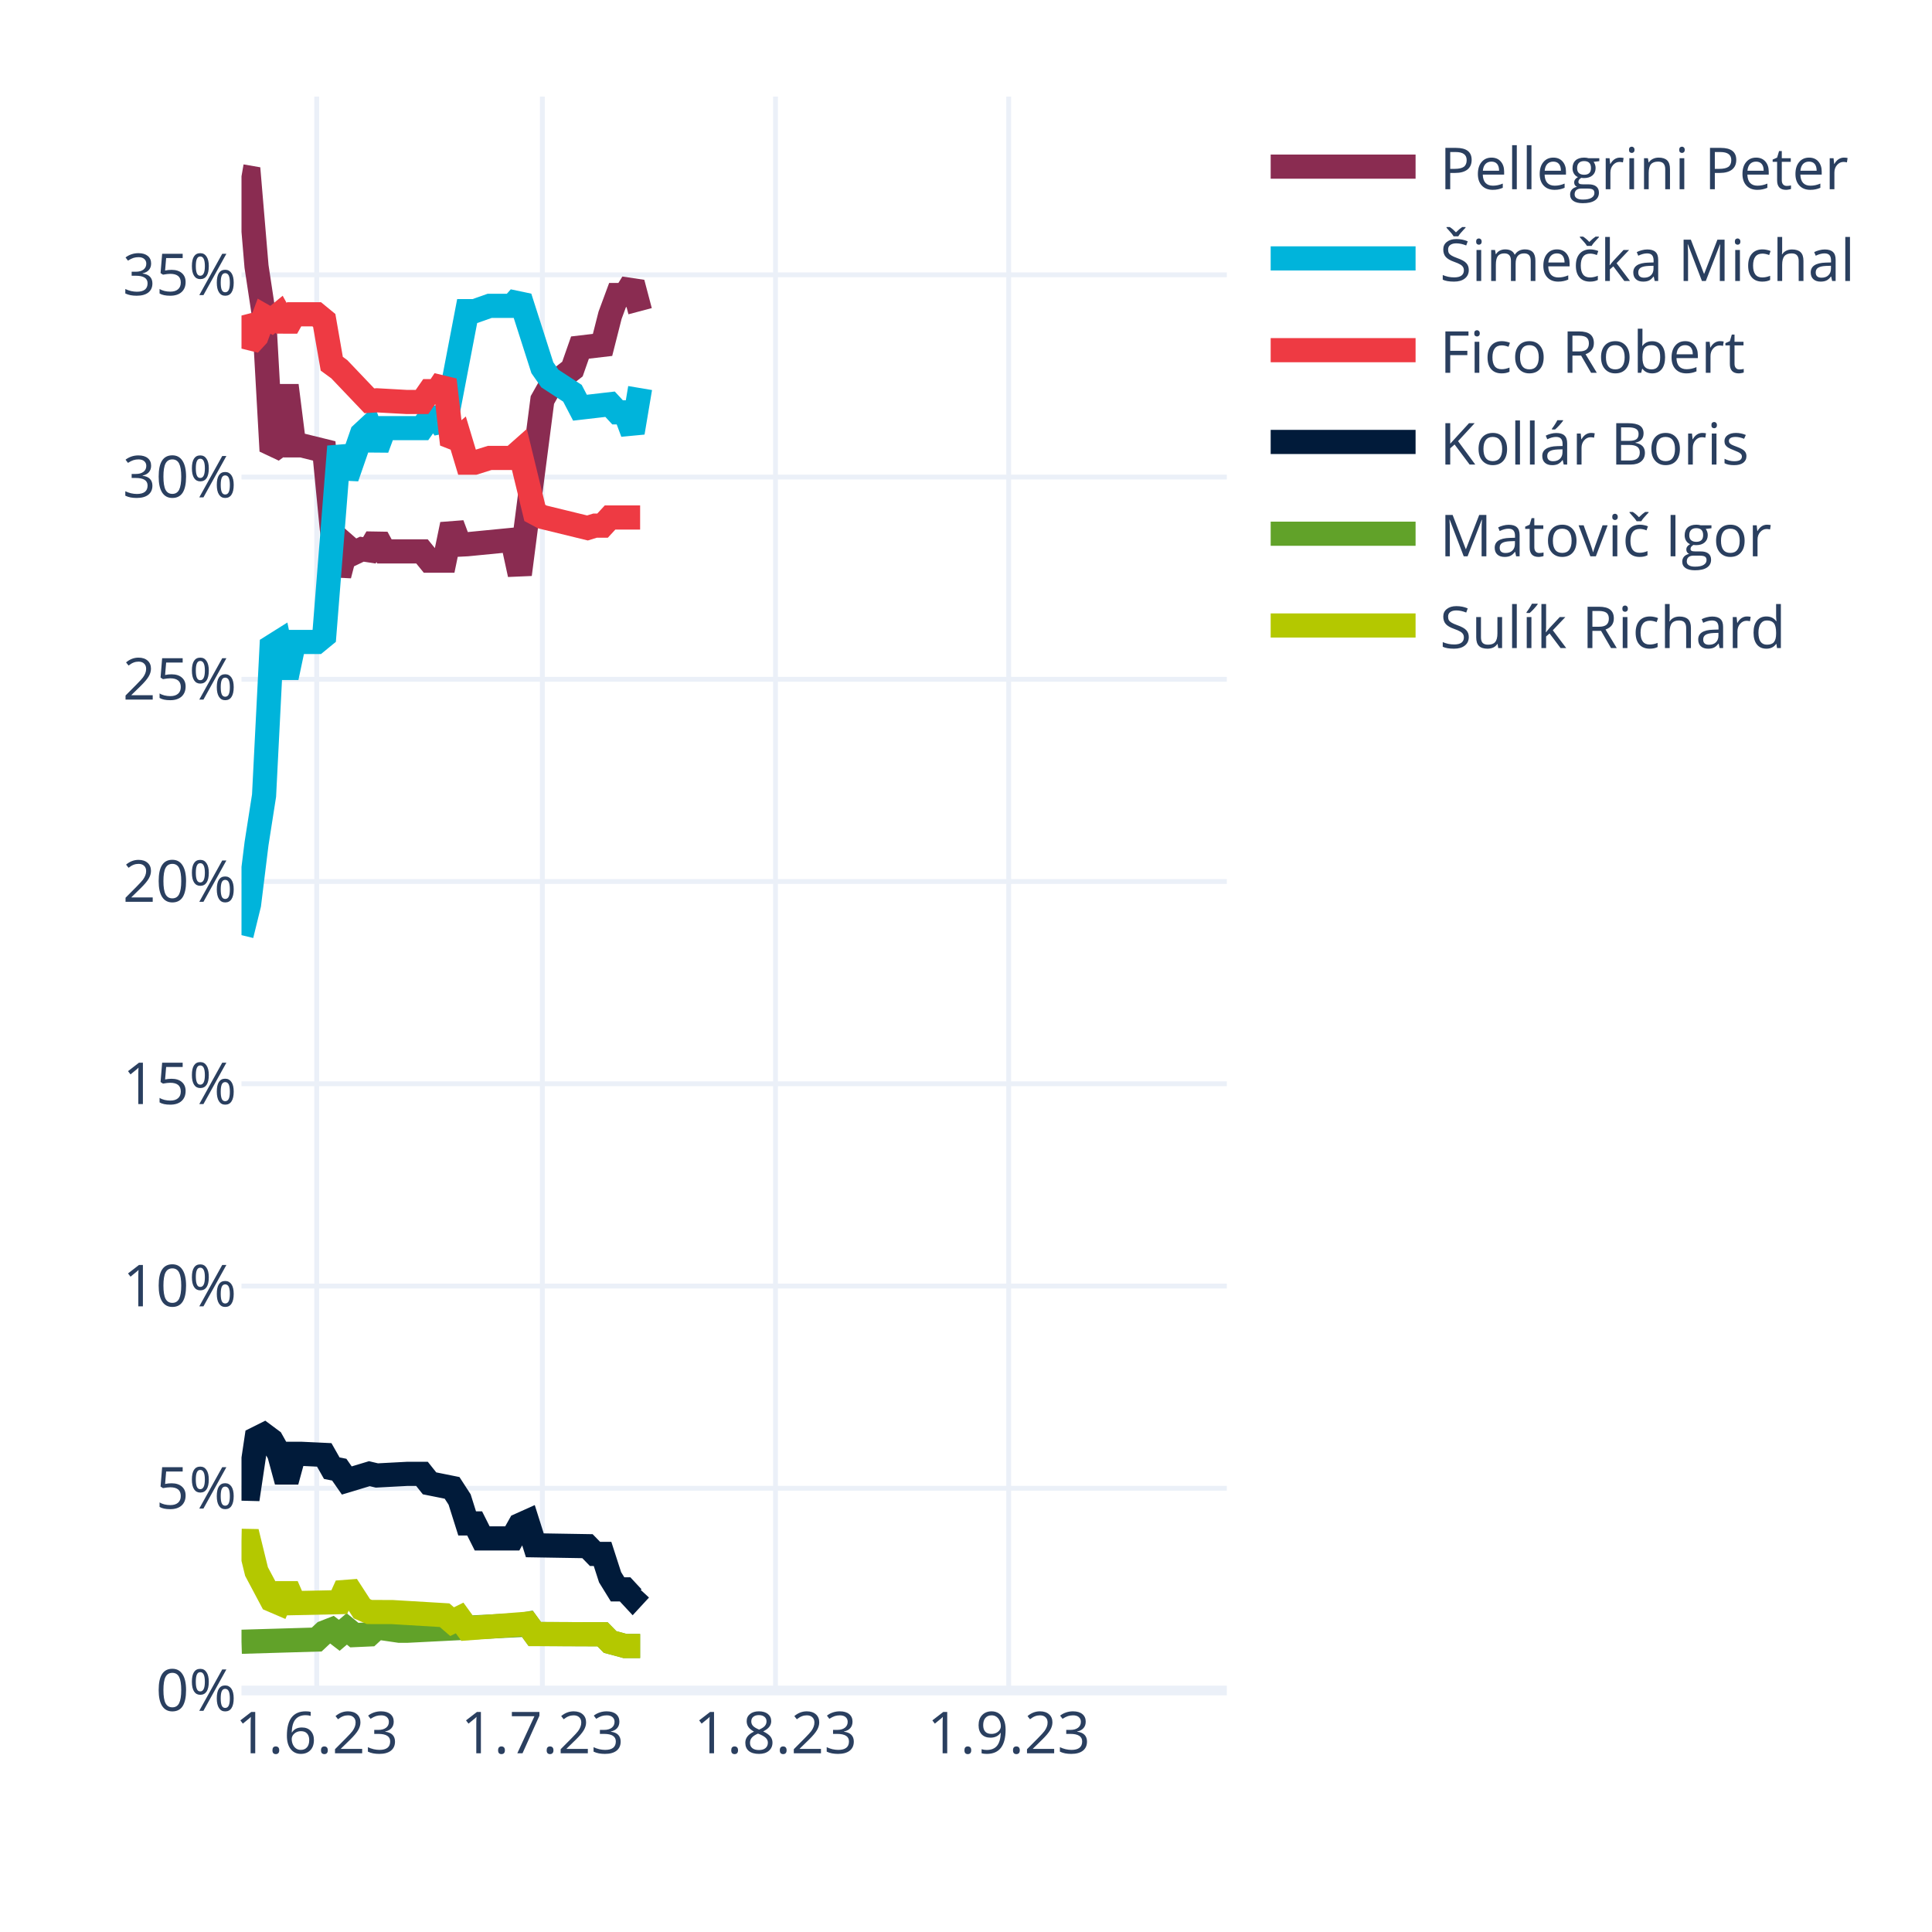
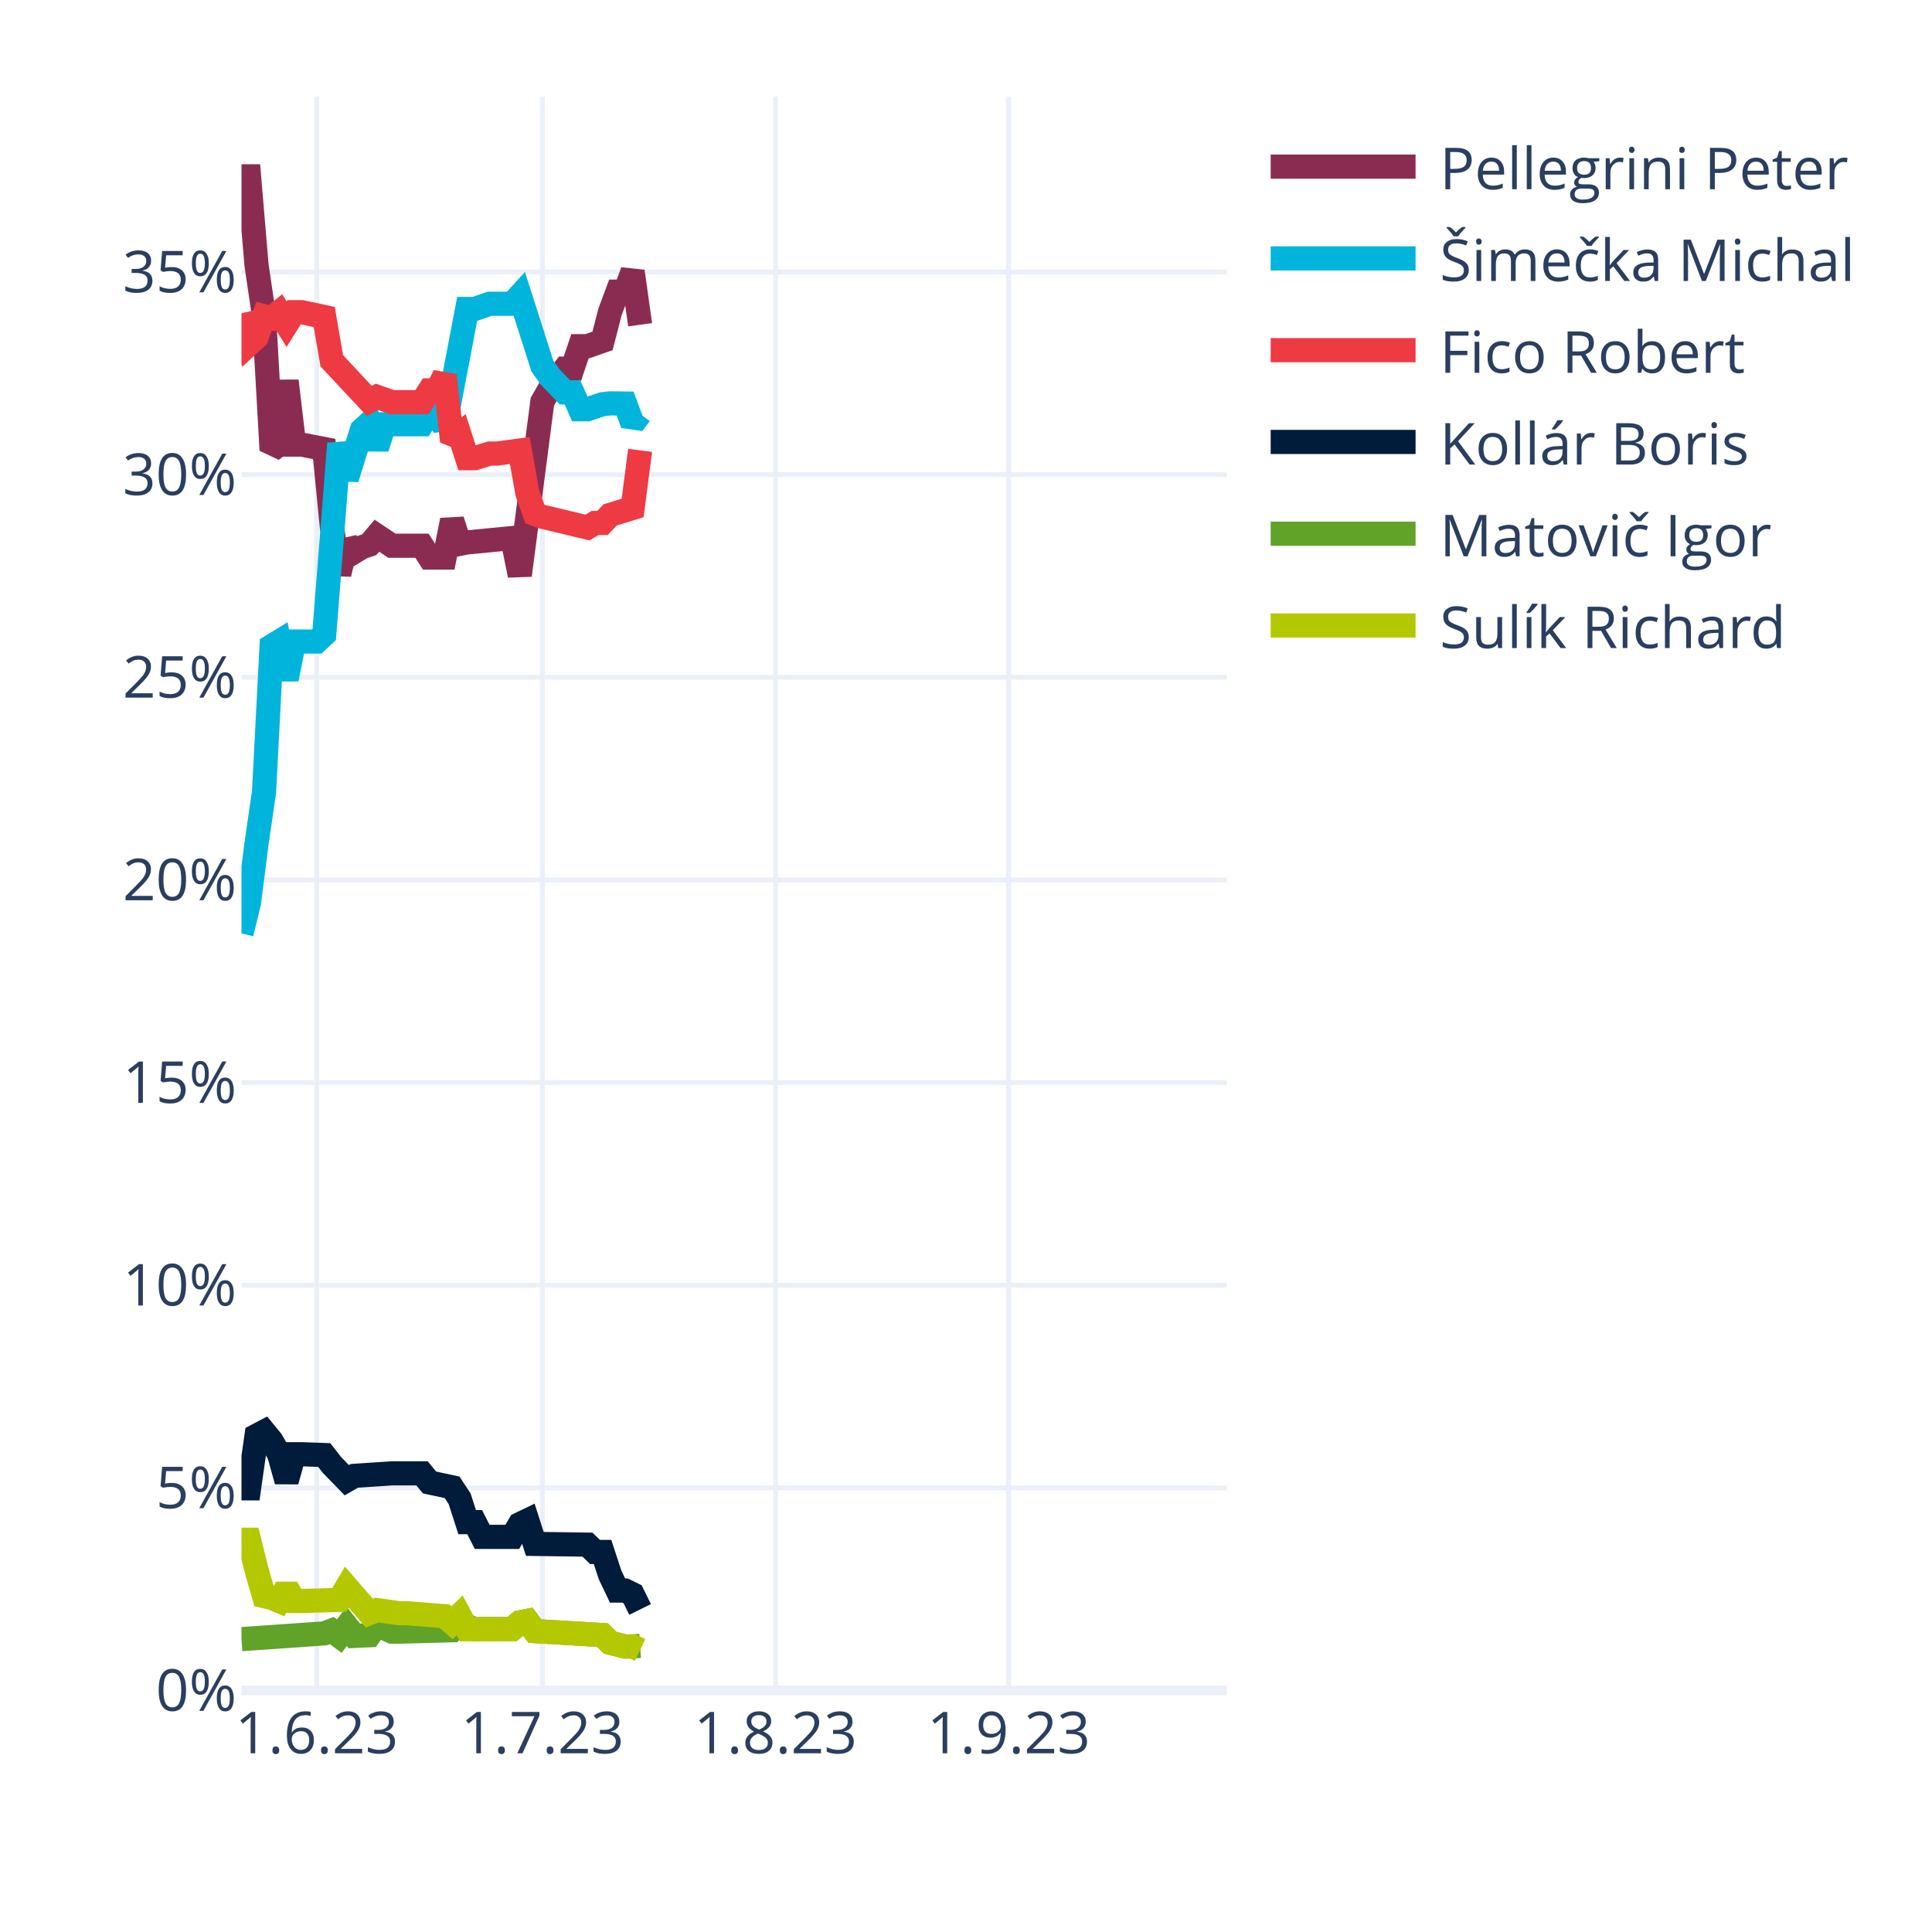
<svg xmlns="http://www.w3.org/2000/svg" class="main-svg" width="400" height="400" style="" viewBox="0 0 400 400">
  <rect x="0" y="0" width="400" height="400" style="fill: rgb(255, 255, 255); fill-opacity: 1;" />
-   <defs id="defs-830cf5">
+   <defs id="defs-cabe5b">
    <g class="clips">
-       <clipPath id="clip830cf5xyplot" class="plotclip">
+       <clipPath id="clipcabe5bxyplot" class="plotclip">
        <rect width="204" height="330" />
      </clipPath>
-       <clipPath class="axesclip" id="clip830cf5x">
+       <clipPath class="axesclip" id="clipcabe5bx">
        <rect x="50" y="0" width="204" height="400" />
      </clipPath>
-       <clipPath class="axesclip" id="clip830cf5y">
+       <clipPath class="axesclip" id="clipcabe5by">
        <rect x="0" y="20" width="400" height="330" />
      </clipPath>
-       <clipPath class="axesclip" id="clip830cf5xy">
+       <clipPath class="axesclip" id="clipcabe5bxy">
        <rect x="50" y="20" width="204" height="330" />
      </clipPath>
    </g>
    <g class="gradients" />
    <g class="patterns" />
  </defs>
  <g class="bglayer" />
  <g class="layer-below">
    <g class="imagelayer" />
    <g class="shapelayer" />
  </g>
  <g class="cartesianlayer">
    <g class="subplot xy">
      <g class="layer-subplot">
        <g class="shapelayer" />
        <g class="imagelayer" />
      </g>
      <g class="minor-gridlayer">
        <g class="x" />
        <g class="y" />
      </g>
      <g class="gridlayer">
        <g class="x">
          <path class="xgrid crisp" transform="translate(65.57,0)" d="M0,20v330" style="stroke: rgb(235, 240, 248); stroke-opacity: 1; stroke-width: 1px;" />
          <path class="xgrid crisp" transform="translate(112.29,0)" d="M0,20v330" style="stroke: rgb(235, 240, 248); stroke-opacity: 1; stroke-width: 1px;" />
          <path class="xgrid crisp" transform="translate(160.56,0)" d="M0,20v330" style="stroke: rgb(235, 240, 248); stroke-opacity: 1; stroke-width: 1px;" />
          <path class="xgrid crisp" transform="translate(208.84,0)" d="M0,20v330" style="stroke: rgb(235, 240, 248); stroke-opacity: 1; stroke-width: 1px;" />
        </g>
        <g class="y">
-           <path class="ygrid crisp" transform="translate(0,308.13)" d="M50,0h204" style="stroke: rgb(235, 240, 248); stroke-opacity: 1; stroke-width: 1px;" />
-           <path class="ygrid crisp" transform="translate(0,266.26)" d="M50,0h204" style="stroke: rgb(235, 240, 248); stroke-opacity: 1; stroke-width: 1px;" />
-           <path class="ygrid crisp" transform="translate(0,224.38)" d="M50,0h204" style="stroke: rgb(235, 240, 248); stroke-opacity: 1; stroke-width: 1px;" />
-           <path class="ygrid crisp" transform="translate(0,182.51)" d="M50,0h204" style="stroke: rgb(235, 240, 248); stroke-opacity: 1; stroke-width: 1px;" />
-           <path class="ygrid crisp" transform="translate(0,140.64)" d="M50,0h204" style="stroke: rgb(235, 240, 248); stroke-opacity: 1; stroke-width: 1px;" />
-           <path class="ygrid crisp" transform="translate(0,98.77)" d="M50,0h204" style="stroke: rgb(235, 240, 248); stroke-opacity: 1; stroke-width: 1px;" />
-           <path class="ygrid crisp" transform="translate(0,56.9)" d="M50,0h204" style="stroke: rgb(235, 240, 248); stroke-opacity: 1; stroke-width: 1px;" />
+           <path class="ygrid crisp" transform="translate(0,308.05)" d="M50,0h204" style="stroke: rgb(235, 240, 248); stroke-opacity: 1; stroke-width: 1px;" />
+           <path class="ygrid crisp" transform="translate(0,266.09)" d="M50,0h204" style="stroke: rgb(235, 240, 248); stroke-opacity: 1; stroke-width: 1px;" />
+           <path class="ygrid crisp" transform="translate(0,224.14)" d="M50,0h204" style="stroke: rgb(235, 240, 248); stroke-opacity: 1; stroke-width: 1px;" />
+           <path class="ygrid crisp" transform="translate(0,182.19)" d="M50,0h204" style="stroke: rgb(235, 240, 248); stroke-opacity: 1; stroke-width: 1px;" />
+           <path class="ygrid crisp" transform="translate(0,140.23)" d="M50,0h204" style="stroke: rgb(235, 240, 248); stroke-opacity: 1; stroke-width: 1px;" />
+           <path class="ygrid crisp" transform="translate(0,98.28)" d="M50,0h204" style="stroke: rgb(235, 240, 248); stroke-opacity: 1; stroke-width: 1px;" />
+           <path class="ygrid crisp" transform="translate(0,56.32)" d="M50,0h204" style="stroke: rgb(235, 240, 248); stroke-opacity: 1; stroke-width: 1px;" />
        </g>
      </g>
      <g class="zerolinelayer">
        <path class="yzl zl crisp" transform="translate(0,350)" d="M50,0h204" style="stroke: rgb(235, 240, 248); stroke-opacity: 1; stroke-width: 2px;" />
      </g>
      <path class="xlines-below" />
      <path class="ylines-below" />
      <g class="overlines-below" />
      <g class="xaxislayer-below" />
      <g class="yaxislayer-below" />
      <g class="overaxes-below" />
-       <g class="plot" transform="translate(50,20)" clip-path="url(#clip830cf5xyplot)">
+       <g class="plot" transform="translate(50,20)" clip-path="url(#clipcabe5bxyplot)">
        <g class="scatterlayer mlayer">
-           <g class="trace scatter tracecbb866" style="stroke-miterlimit: 2; opacity: 1;">
-             <g class="fills" />
-             <g class="errorbars" />
-             <g class="lines">
-               <path class="js-line" d="M0,16.5L1.56,16.77L3.11,35.16L4.67,45.46L6.23,73.36L7.79,72.21L9.34,59.81L10.9,72.21L12.46,72.21L17.13,73.36L18.69,89.46L20.24,99.11L21.8,93.09L23.36,94.45L24.92,93.7L26.47,93.94L28.03,91.28L29.59,94.16L31.15,94.16L37.37,94.16L38.93,96.08L42.05,96.08L43.6,88.58L45.16,92.76L46.72,92.68L56.06,91.77L57.62,98.93L62.29,62.82L63.85,60.05L68.52,56.41L70.08,51.96L74.75,51.41L76.31,45.27L77.86,41.08L79.42,41.08L80.98,38.57L82.53,44.43" style="vector-effect: none; fill: none; stroke: rgb(138, 44, 81); stroke-opacity: 1; stroke-width: 5px; opacity: 1;" />
-             </g>
-             <g class="points" />
-             <g class="text" />
-           </g>
-           <g class="trace scatter traceaad0ae" style="stroke-miterlimit: 2; opacity: 1;">
-             <g class="fills" />
-             <g class="errorbars" />
-             <g class="lines">
-               <path class="js-line" d="M0,173.61L1.56,167.26L3.11,154.69L4.67,144.72L6.23,113.89L7.79,112.91L9.34,120.27L10.9,112.91L12.46,112.91L15.57,112.91L17.13,111.63L20.24,72.44L21.8,78.84L24.92,69.84L26.47,68.4L28.03,72.86L29.59,68.64L37.37,68.64L38.93,66.45L40.49,66.45L42.05,68.79L46.72,44.42L48.27,44.42L51.39,43.32L52.95,43.32L56.06,43.32L57.62,41.56L62.29,56.14L63.85,58.37L68.52,61.42L70.08,64.41L76.31,63.69L77.86,65.37L79.42,65.37L80.98,69.56L82.53,60.34" style="vector-effect: none; fill: none; stroke: rgb(0, 180, 219); stroke-opacity: 1; stroke-width: 5px; opacity: 1;" />
-             </g>
-             <g class="points" />
-             <g class="text" />
-           </g>
-           <g class="trace scatter traceb2613a" style="stroke-miterlimit: 2; opacity: 1;">
-             <g class="fills" />
-             <g class="errorbars" />
-             <g class="lines">
-               <path class="js-line" d="M0,45.33L1.56,51.33L3.11,49.65L4.67,45.46L6.23,46.35L7.79,45.07L9.34,47.87L10.9,45.07L12.46,45.07L15.57,45.07L17.13,46.35L18.69,55.31L20.24,56.44L26.47,62.98L28.03,62.88L34.26,63.23L35.82,63.23L37.37,63.23L38.93,60.99L40.49,60.99L42.05,58.65L43.6,71.96L45.16,70.62L46.72,75.79L48.27,75.79L51.39,74.81L52.95,74.81L56.06,74.81L57.62,73.43L60.73,86.2L62.29,87.03L71.63,89.31L73.19,88.83L74.75,88.83L76.31,87.14L82.53,87.14" style="vector-effect: none; fill: none; stroke: rgb(238, 58, 67); stroke-opacity: 1; stroke-width: 5px; opacity: 1;" />
-             </g>
-             <g class="points" />
-             <g class="text" />
-           </g>
-           <g class="trace scatter trace72dde5" style="stroke-miterlimit: 2; opacity: 1;">
-             <g class="fills" />
-             <g class="errorbars" />
-             <g class="lines">
-               <path class="js-line" d="M0,288.2L1.56,288.24L3.11,277.84L4.67,277.06L6.23,278.22L7.79,281L9.34,286.71L10.9,281L12.46,281L17.13,281.22L18.69,283.97L20.24,284.28L21.8,286.52L26.47,285.11L28.03,285.48L34.26,285.15L35.82,285.15L37.37,285.15L38.93,287.11L43.6,288.05L45.16,290.46L46.72,295.41L48.27,295.41L49.83,298.51L51.39,298.51L56.06,298.51L57.62,295.74L59.18,295.04L60.73,299.94L71.63,300.12L73.19,301.72L74.75,301.72L76.31,306.55L77.86,309.06L79.42,309.06L80.98,310.74L82.53,309.06" style="vector-effect: none; fill: none; stroke: rgb(1, 27, 58); stroke-opacity: 1; stroke-width: 5px; opacity: 1;" />
-             </g>
-             <g class="points" />
-             <g class="text" />
-           </g>
-           <g class="trace scatter tracee5067a" style="stroke-miterlimit: 2; opacity: 1;">
-             <g class="fills" />
-             <g class="errorbars" />
-             <g class="lines">
-               <path class="js-line" d="M0,319.91L15.57,319.45L17.13,317.99L18.69,317.38L20.24,318.57L21.8,317.25L23.36,318.53L26.47,318.39L28.03,316.95L32.7,317.63L34.26,317.63L57.62,316.45L59.18,316.18L60.73,318.31L62.29,318.31L74.75,318.36L76.31,319.95L79.42,320.79L80.98,320.79L82.53,320.79" style="vector-effect: none; fill: none; stroke: rgb(97, 162, 41); stroke-opacity: 1; stroke-width: 5px; opacity: 1;" />
-             </g>
-             <g class="points" />
-             <g class="text" />
-           </g>
-           <g class="trace scatter trace548208" style="stroke-miterlimit: 2; opacity: 1;">
-             <g class="fills" />
-             <g class="errorbars" />
-             <g class="lines">
-               <path class="js-line" d="M0,299.01L1.56,299.04L3.11,305.37L6.23,311.24L7.79,311.91L9.34,308.35L10.9,311.91L20.24,311.71L21.8,308.26L24.92,313.07L26.47,313.75L29.59,313.76L31.15,313.76L42.05,314.41L43.6,315.75L45.16,314.98L46.72,317.13L59.18,316.18L60.73,318.31L74.75,318.36L76.31,319.95L79.42,320.79L80.98,320.79L82.53,320.79" style="vector-effect: none; fill: none; stroke: rgb(180, 200, 0); stroke-opacity: 1; stroke-width: 5px; opacity: 1;" />
+           <g class="trace scatter trace5473de" style="stroke-miterlimit: 2; opacity: 1;">
+             <g class="fills" />
+             <g class="errorbars" />
+             <g class="lines">
+               <path class="js-line" d="M0,16.5L1.56,16.5L3.11,34.86L4.67,45.48L6.23,73.19L7.79,72.05L9.34,58.88L10.9,72.05L12.46,72.05L17.13,72.96L18.69,89.01L20.24,98.84L21.8,92.37L23.36,94.25L24.92,93.3L26.47,92.77L28.03,90.91L31.15,92.99L32.7,92.99L37.37,92.99L38.93,95.43L42.05,95.43L43.6,87.7L45.16,92.6L46.72,92.3L56.06,91.4L57.62,99.1L62.29,63.17L63.85,60.44L66.96,56.32L68.52,56.32L70.08,51.67L71.63,51.67L74.75,50.58L76.31,44.53L77.86,40.38L79.42,40.38L80.98,36.2L82.53,47.23" style="vector-effect: none; fill: none; stroke: rgb(138, 44, 81); stroke-opacity: 1; stroke-width: 5px; opacity: 1;" />
+             </g>
+             <g class="points" />
+             <g class="text" />
+           </g>
+           <g class="trace scatter tracef7e8fd" style="stroke-miterlimit: 2; opacity: 1;">
+             <g class="fills" />
+             <g class="errorbars" />
+             <g class="lines">
+               <path class="js-line" d="M0,173.25L1.56,166.87L3.11,154.63L4.67,143.94L6.23,113.77L7.79,112.82L9.34,120.6L10.9,112.82L12.46,112.82L15.57,112.82L17.13,111.37L20.24,71.82L21.8,79.09L24.92,69.02L26.47,67.6L28.03,72.75L29.59,67.84L37.37,67.84L38.93,65.43L40.49,65.43L42.05,68.51L46.72,43.97L48.27,43.97L51.39,42.89L52.95,42.89L56.06,42.89L57.62,41.18L62.29,55.78L63.85,57.98L66.96,61.23L68.52,61.23L70.08,64.73L71.63,64.73L74.75,63.69L76.31,63.51L79.42,63.55L80.98,67.74L82.53,65.69" style="vector-effect: none; fill: none; stroke: rgb(0, 180, 219); stroke-opacity: 1; stroke-width: 5px; opacity: 1;" />
+             </g>
+             <g class="points" />
+             <g class="text" />
+           </g>
+           <g class="trace scatter tracebeff06" style="stroke-miterlimit: 2; opacity: 1;">
+             <g class="fills" />
+             <g class="errorbars" />
+             <g class="lines">
+               <path class="js-line" d="M0,44.87L1.56,51.25L3.11,49.83L4.67,45.48L6.23,45.88L7.79,44.63L9.34,47.12L10.9,44.63L12.46,44.63L17.13,45.63L18.69,54.69L26.47,63.02L28.03,62.16L31.15,63.26L32.7,63.26L37.37,63.26L38.93,60.82L40.49,60.82L42.05,57.74L43.6,71.34L45.16,70.03L46.72,74.87L48.27,74.87L51.39,73.9L52.95,73.9L57.62,73.27L59.18,82.04L60.73,86.4L62.29,86.98L71.63,89.22L73.19,88.27L74.75,88.27L76.31,86.61L80.98,85.17L82.53,73.24" style="vector-effect: none; fill: none; stroke: rgb(238, 58, 67); stroke-opacity: 1; stroke-width: 5px; opacity: 1;" />
+             </g>
+             <g class="points" />
+             <g class="text" />
+           </g>
+           <g class="trace scatter trace1fa9fc" style="stroke-miterlimit: 2; opacity: 1;">
+             <g class="fills" />
+             <g class="errorbars" />
+             <g class="lines">
+               <path class="js-line" d="M0,288.15L1.56,288.15L3.11,277.25L4.67,276.43L6.23,278.34L7.79,281.08L9.34,286.65L10.9,281.08L12.46,281.08L17.13,281.25L18.69,283.26L21.8,286.46L23.36,285.56L31.15,285.04L32.7,285.04L37.37,285.04L38.93,286.93L43.6,287.93L45.16,290.3L46.72,295.14L48.27,295.14L49.83,298.19L51.39,298.19L56.06,298.19L57.62,295.56L59.18,294.81L60.73,299.65L71.63,299.8L73.19,301.32L74.75,301.32L76.31,306.07L77.86,309.31L79.42,309.31L80.98,310.08L82.53,313.22" style="vector-effect: none; fill: none; stroke: rgb(1, 27, 58); stroke-opacity: 1; stroke-width: 5px; opacity: 1;" />
+             </g>
+             <g class="points" />
+             <g class="text" />
+           </g>
+           <g class="trace scatter tracef1cfad" style="stroke-miterlimit: 2; opacity: 1;">
+             <g class="fills" />
+             <g class="errorbars" />
+             <g class="lines">
+               <path class="js-line" d="M0,319.36L17.13,318.18L18.69,317.59L20.24,318.74L21.8,316.72L23.36,318.7L24.92,318.62L26.47,318.56L28.03,316.38L31.15,317.81L32.7,317.81L43.6,317.53L45.16,315.99L48.27,317.32L49.83,317.27L56.06,317.27L57.62,315.91L59.18,315.6L60.73,317.7L74.75,318.53L76.31,320.1L79.42,320.9L80.98,320.87L82.53,320.77" style="vector-effect: none; fill: none; stroke: rgb(97, 162, 41); stroke-opacity: 1; stroke-width: 5px; opacity: 1;" />
+             </g>
+             <g class="points" />
+             <g class="text" />
+           </g>
+           <g class="trace scatter trace0b7f26" style="stroke-miterlimit: 2; opacity: 1;">
+             <g class="fills" />
+             <g class="errorbars" />
+             <g class="lines">
+               <path class="js-line" d="M0,298.79L1.56,298.79L3.11,305.05L4.67,310.45L6.23,310.81L7.79,311.47L9.34,308.69L10.9,311.47L12.46,311.47L20.24,311.24L21.8,308.6L26.47,313.98L28.03,313.35L32.7,314L34.26,314L42.05,314.62L43.6,315.98L45.16,314.43L46.72,317.32L56.06,317.27L57.62,315.91L59.18,315.6L60.73,317.7L74.75,318.53L76.31,320.1L79.42,320.9L80.98,320.87L82.53,321.61" style="vector-effect: none; fill: none; stroke: rgb(180, 200, 0); stroke-opacity: 1; stroke-width: 5px; opacity: 1;" />
            </g>
            <g class="points" />
            <g class="text" />
          </g>
        </g>
      </g>
      <g class="overplot" />
      <path class="xlines-above crisp" d="M0,0" style="fill: none;" />
      <path class="ylines-above crisp" d="M0,0" style="fill: none;" />
      <g class="overlines-above" />
      <g class="xaxislayer-above">
        <g class="xtick">
          <text text-anchor="middle" x="0" y="363" transform="translate(65.57,0)" style="font-family: 'Open Sans', verdana, arial, sans-serif; font-size: 12px; fill: rgb(42, 63, 95); fill-opacity: 1; white-space: pre; opacity: 1;">1.6.23</text>
        </g>
        <g class="xtick">
          <text text-anchor="middle" x="0" y="363" style="font-family: 'Open Sans', verdana, arial, sans-serif; font-size: 12px; fill: rgb(42, 63, 95); fill-opacity: 1; white-space: pre; opacity: 1;" transform="translate(112.29,0)">1.7.23</text>
        </g>
        <g class="xtick">
          <text text-anchor="middle" x="0" y="363" style="font-family: 'Open Sans', verdana, arial, sans-serif; font-size: 12px; fill: rgb(42, 63, 95); fill-opacity: 1; white-space: pre; opacity: 1;" transform="translate(160.56,0)">1.8.23</text>
        </g>
        <g class="xtick">
          <text text-anchor="middle" x="0" y="363" style="font-family: 'Open Sans', verdana, arial, sans-serif; font-size: 12px; fill: rgb(42, 63, 95); fill-opacity: 1; white-space: pre; opacity: 1;" transform="translate(208.84,0)">1.9.23</text>
        </g>
      </g>
      <g class="yaxislayer-above">
        <g class="ytick">
          <text text-anchor="end" x="49" y="4.2" transform="translate(0,350)" style="font-family: 'Open Sans', verdana, arial, sans-serif; font-size: 12px; fill: rgb(42, 63, 95); fill-opacity: 1; white-space: pre; opacity: 1;">0%</text>
        </g>
        <g class="ytick">
-           <text text-anchor="end" x="49" y="4.2" style="font-family: 'Open Sans', verdana, arial, sans-serif; font-size: 12px; fill: rgb(42, 63, 95); fill-opacity: 1; white-space: pre; opacity: 1;" transform="translate(0,308.13)">5%</text>
-         </g>
-         <g class="ytick">
-           <text text-anchor="end" x="49" y="4.2" style="font-family: 'Open Sans', verdana, arial, sans-serif; font-size: 12px; fill: rgb(42, 63, 95); fill-opacity: 1; white-space: pre; opacity: 1;" transform="translate(0,266.26)">10%</text>
-         </g>
-         <g class="ytick">
-           <text text-anchor="end" x="49" y="4.2" style="font-family: 'Open Sans', verdana, arial, sans-serif; font-size: 12px; fill: rgb(42, 63, 95); fill-opacity: 1; white-space: pre; opacity: 1;" transform="translate(0,224.38)">15%</text>
-         </g>
-         <g class="ytick">
-           <text text-anchor="end" x="49" y="4.2" style="font-family: 'Open Sans', verdana, arial, sans-serif; font-size: 12px; fill: rgb(42, 63, 95); fill-opacity: 1; white-space: pre; opacity: 1;" transform="translate(0,182.51)">20%</text>
-         </g>
-         <g class="ytick">
-           <text text-anchor="end" x="49" y="4.2" style="font-family: 'Open Sans', verdana, arial, sans-serif; font-size: 12px; fill: rgb(42, 63, 95); fill-opacity: 1; white-space: pre; opacity: 1;" transform="translate(0,140.64)">25%</text>
-         </g>
-         <g class="ytick">
-           <text text-anchor="end" x="49" y="4.2" style="font-family: 'Open Sans', verdana, arial, sans-serif; font-size: 12px; fill: rgb(42, 63, 95); fill-opacity: 1; white-space: pre; opacity: 1;" transform="translate(0,98.77)">30%</text>
-         </g>
-         <g class="ytick">
-           <text text-anchor="end" x="49" y="4.2" style="font-family: 'Open Sans', verdana, arial, sans-serif; font-size: 12px; fill: rgb(42, 63, 95); fill-opacity: 1; white-space: pre; opacity: 1;" transform="translate(0,56.9)">35%</text>
+           <text text-anchor="end" x="49" y="4.2" style="font-family: 'Open Sans', verdana, arial, sans-serif; font-size: 12px; fill: rgb(42, 63, 95); fill-opacity: 1; white-space: pre; opacity: 1;" transform="translate(0,308.05)">5%</text>
+         </g>
+         <g class="ytick">
+           <text text-anchor="end" x="49" y="4.2" style="font-family: 'Open Sans', verdana, arial, sans-serif; font-size: 12px; fill: rgb(42, 63, 95); fill-opacity: 1; white-space: pre; opacity: 1;" transform="translate(0,266.09)">10%</text>
+         </g>
+         <g class="ytick">
+           <text text-anchor="end" x="49" y="4.2" style="font-family: 'Open Sans', verdana, arial, sans-serif; font-size: 12px; fill: rgb(42, 63, 95); fill-opacity: 1; white-space: pre; opacity: 1;" transform="translate(0,224.14)">15%</text>
+         </g>
+         <g class="ytick">
+           <text text-anchor="end" x="49" y="4.2" style="font-family: 'Open Sans', verdana, arial, sans-serif; font-size: 12px; fill: rgb(42, 63, 95); fill-opacity: 1; white-space: pre; opacity: 1;" transform="translate(0,182.19)">20%</text>
+         </g>
+         <g class="ytick">
+           <text text-anchor="end" x="49" y="4.2" style="font-family: 'Open Sans', verdana, arial, sans-serif; font-size: 12px; fill: rgb(42, 63, 95); fill-opacity: 1; white-space: pre; opacity: 1;" transform="translate(0,140.23)">25%</text>
+         </g>
+         <g class="ytick">
+           <text text-anchor="end" x="49" y="4.2" style="font-family: 'Open Sans', verdana, arial, sans-serif; font-size: 12px; fill: rgb(42, 63, 95); fill-opacity: 1; white-space: pre; opacity: 1;" transform="translate(0,98.28)">30%</text>
+         </g>
+         <g class="ytick">
+           <text text-anchor="end" x="49" y="4.2" style="font-family: 'Open Sans', verdana, arial, sans-serif; font-size: 12px; fill: rgb(42, 63, 95); fill-opacity: 1; white-space: pre; opacity: 1;" transform="translate(0,56.32)">35%</text>
        </g>
      </g>
      <g class="overaxes-above" />
    </g>
  </g>
  <g class="polarlayer" />
  <g class="smithlayer" />
  <g class="ternarylayer" />
  <g class="geolayer" />
  <g class="funnelarealayer" />
  <g class="pielayer" />
  <g class="iciclelayer" />
  <g class="treemaplayer" />
  <g class="sunburstlayer" />
  <g class="glimages" />
-   <defs id="topdefs-830cf5">
+   <defs id="topdefs-cabe5b">
    <g class="clips" />
-     <clipPath id="legend830cf5">
+     <clipPath id="legendcabe5b">
      <rect width="130" height="124" x="0" y="0" />
    </clipPath>
  </defs>
  <g class="layer-above">
    <g class="imagelayer" />
    <g class="shapelayer" />
  </g>
  <g class="infolayer">
    <g class="legend" pointer-events="all" transform="translate(258.08,20)">
      <rect class="bg" shape-rendering="crispEdges" width="130" height="124" x="0" y="0" style="stroke: rgb(68, 68, 68); stroke-opacity: 1; fill: rgb(255, 255, 255); fill-opacity: 1; stroke-width: 0px;" />
-       <g class="scrollbox" transform="" clip-path="url(#legend830cf5)">
+       <g class="scrollbox" transform="" clip-path="url(#legendcabe5b)">
        <g class="groups">
          <g class="traces" transform="translate(0,14.5)" style="opacity: 1;">
            <text class="legendtext" text-anchor="start" x="40" y="4.68" style="font-family: 'Open Sans', verdana, arial, sans-serif; font-size: 12px; fill: rgb(42, 63, 95); fill-opacity: 1; white-space: pre;">Pellegrini Peter</text>
            <g class="layers" style="opacity: 1;">
              <g class="legendfill" />
              <g class="legendlines">
                <path class="js-line" d="M5,0h30" style="fill: none; stroke: rgb(138, 44, 81); stroke-opacity: 1; stroke-width: 5px;" />
              </g>
              <g class="legendsymbols">
                <g class="legendpoints" />
              </g>
            </g>
            <rect class="legendtoggle" x="0" y="-9.5" width="124.031" height="19" style="fill: rgb(0, 0, 0); fill-opacity: 0;" />
          </g>
          <g class="traces" transform="translate(0,33.5)" style="opacity: 1;">
            <text class="legendtext" text-anchor="start" x="40" y="4.68" style="font-family: 'Open Sans', verdana, arial, sans-serif; font-size: 12px; fill: rgb(42, 63, 95); fill-opacity: 1; white-space: pre;">Šimečka Michal</text>
            <g class="layers" style="opacity: 1;">
              <g class="legendfill" />
              <g class="legendlines">
                <path class="js-line" d="M5,0h30" style="fill: none; stroke: rgb(0, 180, 219); stroke-opacity: 1; stroke-width: 5px;" />
              </g>
              <g class="legendsymbols">
                <g class="legendpoints" />
              </g>
            </g>
            <rect class="legendtoggle" x="0" y="-9.5" width="124.031" height="19" style="fill: rgb(0, 0, 0); fill-opacity: 0;" />
          </g>
          <g class="traces" transform="translate(0,52.5)" style="opacity: 1;">
            <text class="legendtext" text-anchor="start" x="40" y="4.68" style="font-family: 'Open Sans', verdana, arial, sans-serif; font-size: 12px; fill: rgb(42, 63, 95); fill-opacity: 1; white-space: pre;">Fico Robert</text>
            <g class="layers" style="opacity: 1;">
              <g class="legendfill" />
              <g class="legendlines">
                <path class="js-line" d="M5,0h30" style="fill: none; stroke: rgb(238, 58, 67); stroke-opacity: 1; stroke-width: 5px;" />
              </g>
              <g class="legendsymbols">
                <g class="legendpoints" />
              </g>
            </g>
            <rect class="legendtoggle" x="0" y="-9.5" width="124.031" height="19" style="fill: rgb(0, 0, 0); fill-opacity: 0;" />
          </g>
          <g class="traces" transform="translate(0,71.5)" style="opacity: 1;">
            <text class="legendtext" text-anchor="start" x="40" y="4.68" style="font-family: 'Open Sans', verdana, arial, sans-serif; font-size: 12px; fill: rgb(42, 63, 95); fill-opacity: 1; white-space: pre;">Kollár Boris</text>
            <g class="layers" style="opacity: 1;">
              <g class="legendfill" />
              <g class="legendlines">
                <path class="js-line" d="M5,0h30" style="fill: none; stroke: rgb(1, 27, 58); stroke-opacity: 1; stroke-width: 5px;" />
              </g>
              <g class="legendsymbols">
                <g class="legendpoints" />
              </g>
            </g>
            <rect class="legendtoggle" x="0" y="-9.5" width="124.031" height="19" style="fill: rgb(0, 0, 0); fill-opacity: 0;" />
          </g>
          <g class="traces" transform="translate(0,90.5)" style="opacity: 1;">
            <text class="legendtext" text-anchor="start" x="40" y="4.68" style="font-family: 'Open Sans', verdana, arial, sans-serif; font-size: 12px; fill: rgb(42, 63, 95); fill-opacity: 1; white-space: pre;">Matovič Igor</text>
            <g class="layers" style="opacity: 1;">
              <g class="legendfill" />
              <g class="legendlines">
                <path class="js-line" d="M5,0h30" style="fill: none; stroke: rgb(97, 162, 41); stroke-opacity: 1; stroke-width: 5px;" />
              </g>
              <g class="legendsymbols">
                <g class="legendpoints" />
              </g>
            </g>
            <rect class="legendtoggle" x="0" y="-9.5" width="124.031" height="19" style="fill: rgb(0, 0, 0); fill-opacity: 0;" />
          </g>
          <g class="traces" transform="translate(0,109.5)" style="opacity: 1;">
            <text class="legendtext" text-anchor="start" x="40" y="4.68" style="font-family: 'Open Sans', verdana, arial, sans-serif; font-size: 12px; fill: rgb(42, 63, 95); fill-opacity: 1; white-space: pre;">Sulík Richard</text>
            <g class="layers" style="opacity: 1;">
              <g class="legendfill" />
              <g class="legendlines">
                <path class="js-line" d="M5,0h30" style="fill: none; stroke: rgb(180, 200, 0); stroke-opacity: 1; stroke-width: 5px;" />
              </g>
              <g class="legendsymbols">
                <g class="legendpoints" />
              </g>
            </g>
            <rect class="legendtoggle" x="0" y="-9.5" width="124.031" height="19" style="fill: rgb(0, 0, 0); fill-opacity: 0;" />
          </g>
        </g>
      </g>
      <rect class="scrollbar" rx="20" ry="3" width="0" height="0" x="0" y="0" style="fill: rgb(128, 139, 164); fill-opacity: 1;" />
    </g>
    <g class="g-gtitle" />
    <g class="g-xtitle" />
    <g class="g-ytitle" />
  </g>
</svg>
